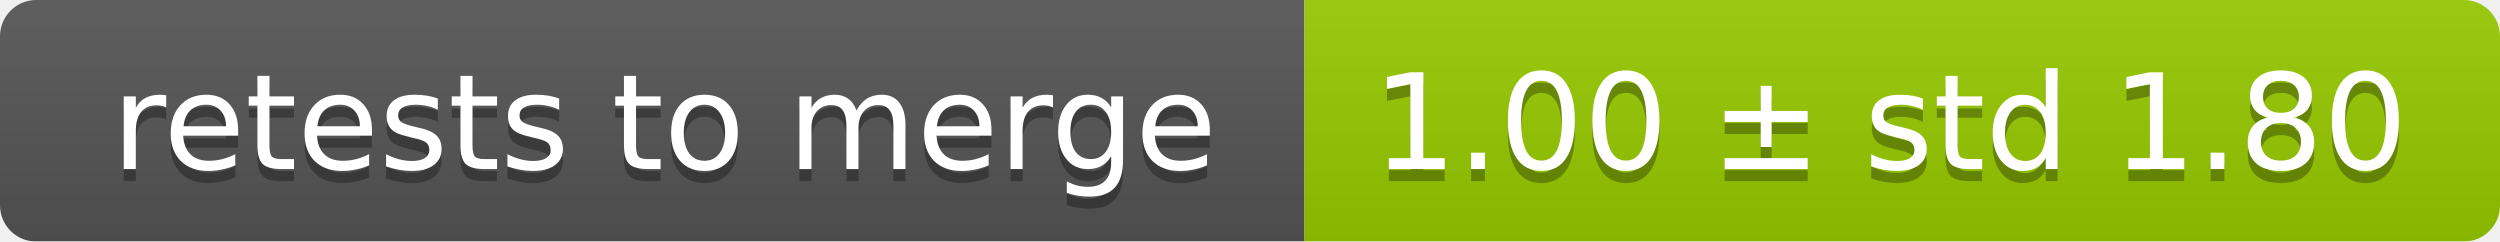
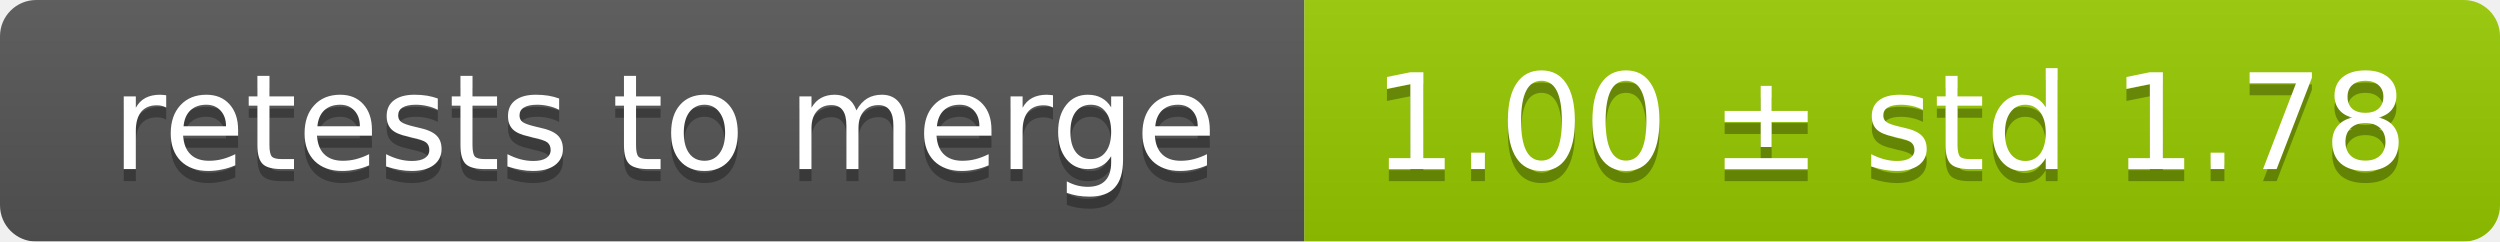
<svg xmlns="http://www.w3.org/2000/svg" width="207" height="20">
  <linearGradient id="smooth" x2="0" y2="100%">
    <stop offset="0" stop-color="#bbb" stop-opacity=".1" />
    <stop offset="1" stop-opacity=".1" />
  </linearGradient>
  <mask id="round">
    <rect width="207" height="20" rx="3" fill="#fff" />
  </mask>
  <g mask="url(#round)">
    <rect width="108" height="20" fill="#555" />
    <rect x="108" width="99" height="20" fill="#97ca00" />
    <rect width="207" height="20" fill="url(#smooth)" />
  </g>
  <g fill="#fff" text-anchor="middle" font-family="DejaVu Sans,Verdana,Geneva,sans-serif" font-size="11">
    <text x="55" y="15" fill="#010101" fill-opacity=".3">retests to merge</text>
    <text x="55" y="14">retests to merge</text>
-     <text x="156.5" y="15" fill="#010101" fill-opacity=".3">1.00 ± std 1.80</text>
-     <text x="156.5" y="14">1.00 ± std 1.80</text>
+     <text x="156.5" y="15" fill="#010101" fill-opacity=".3">1.00 ± std 1.78</text>
+     <text x="156.5" y="14">1.00 ± std 1.78</text>
  </g>
</svg>
